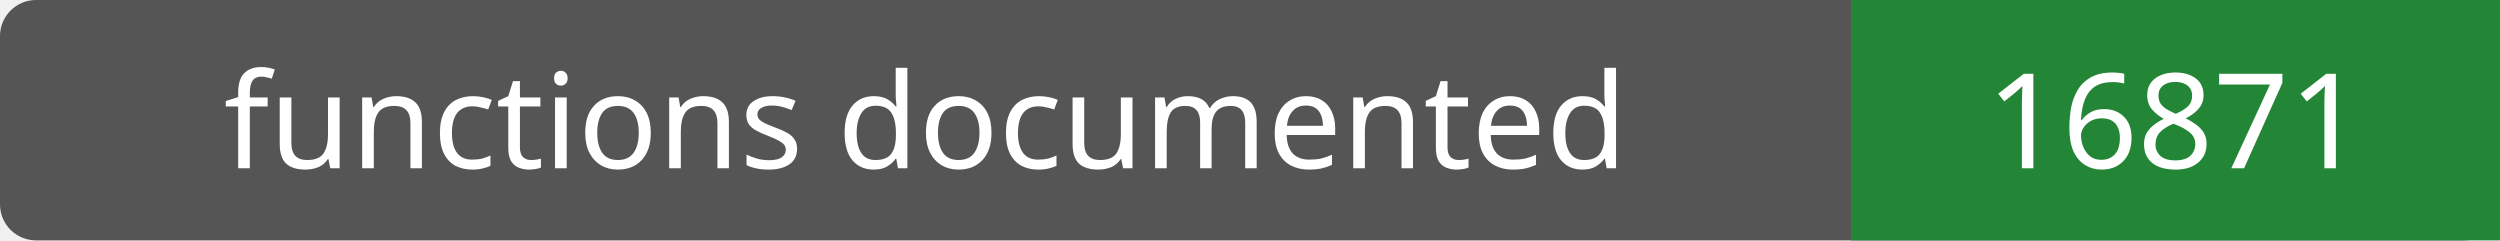
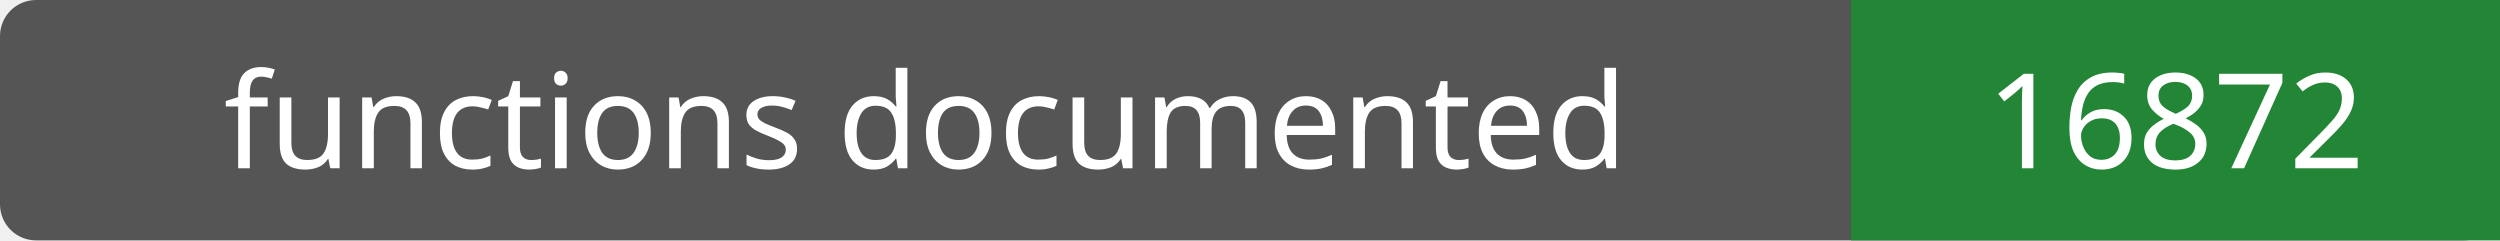
- <svg xmlns="http://www.w3.org/2000/svg" width="208" height="20" role="img" aria-label="functions documented: 16871">
+ <svg xmlns="http://www.w3.org/2000/svg" width="208" height="20" role="img" aria-label="functions documented: 16872">
  <rect width="208" height="20" rx="3" fill="#555" />
  <path fill="#238636" d="M154 0h54v20H154z" />
  <g fill="#fff" text-anchor="middle" font-family="Verdana,sans-serif" font-size="11">
    <text x="77.0" y="14">functions documented</text>
-     <text x="181.0" y="14">16871</text>
+     <text x="181.0" y="14">16872</text>
  </g>
</svg>
